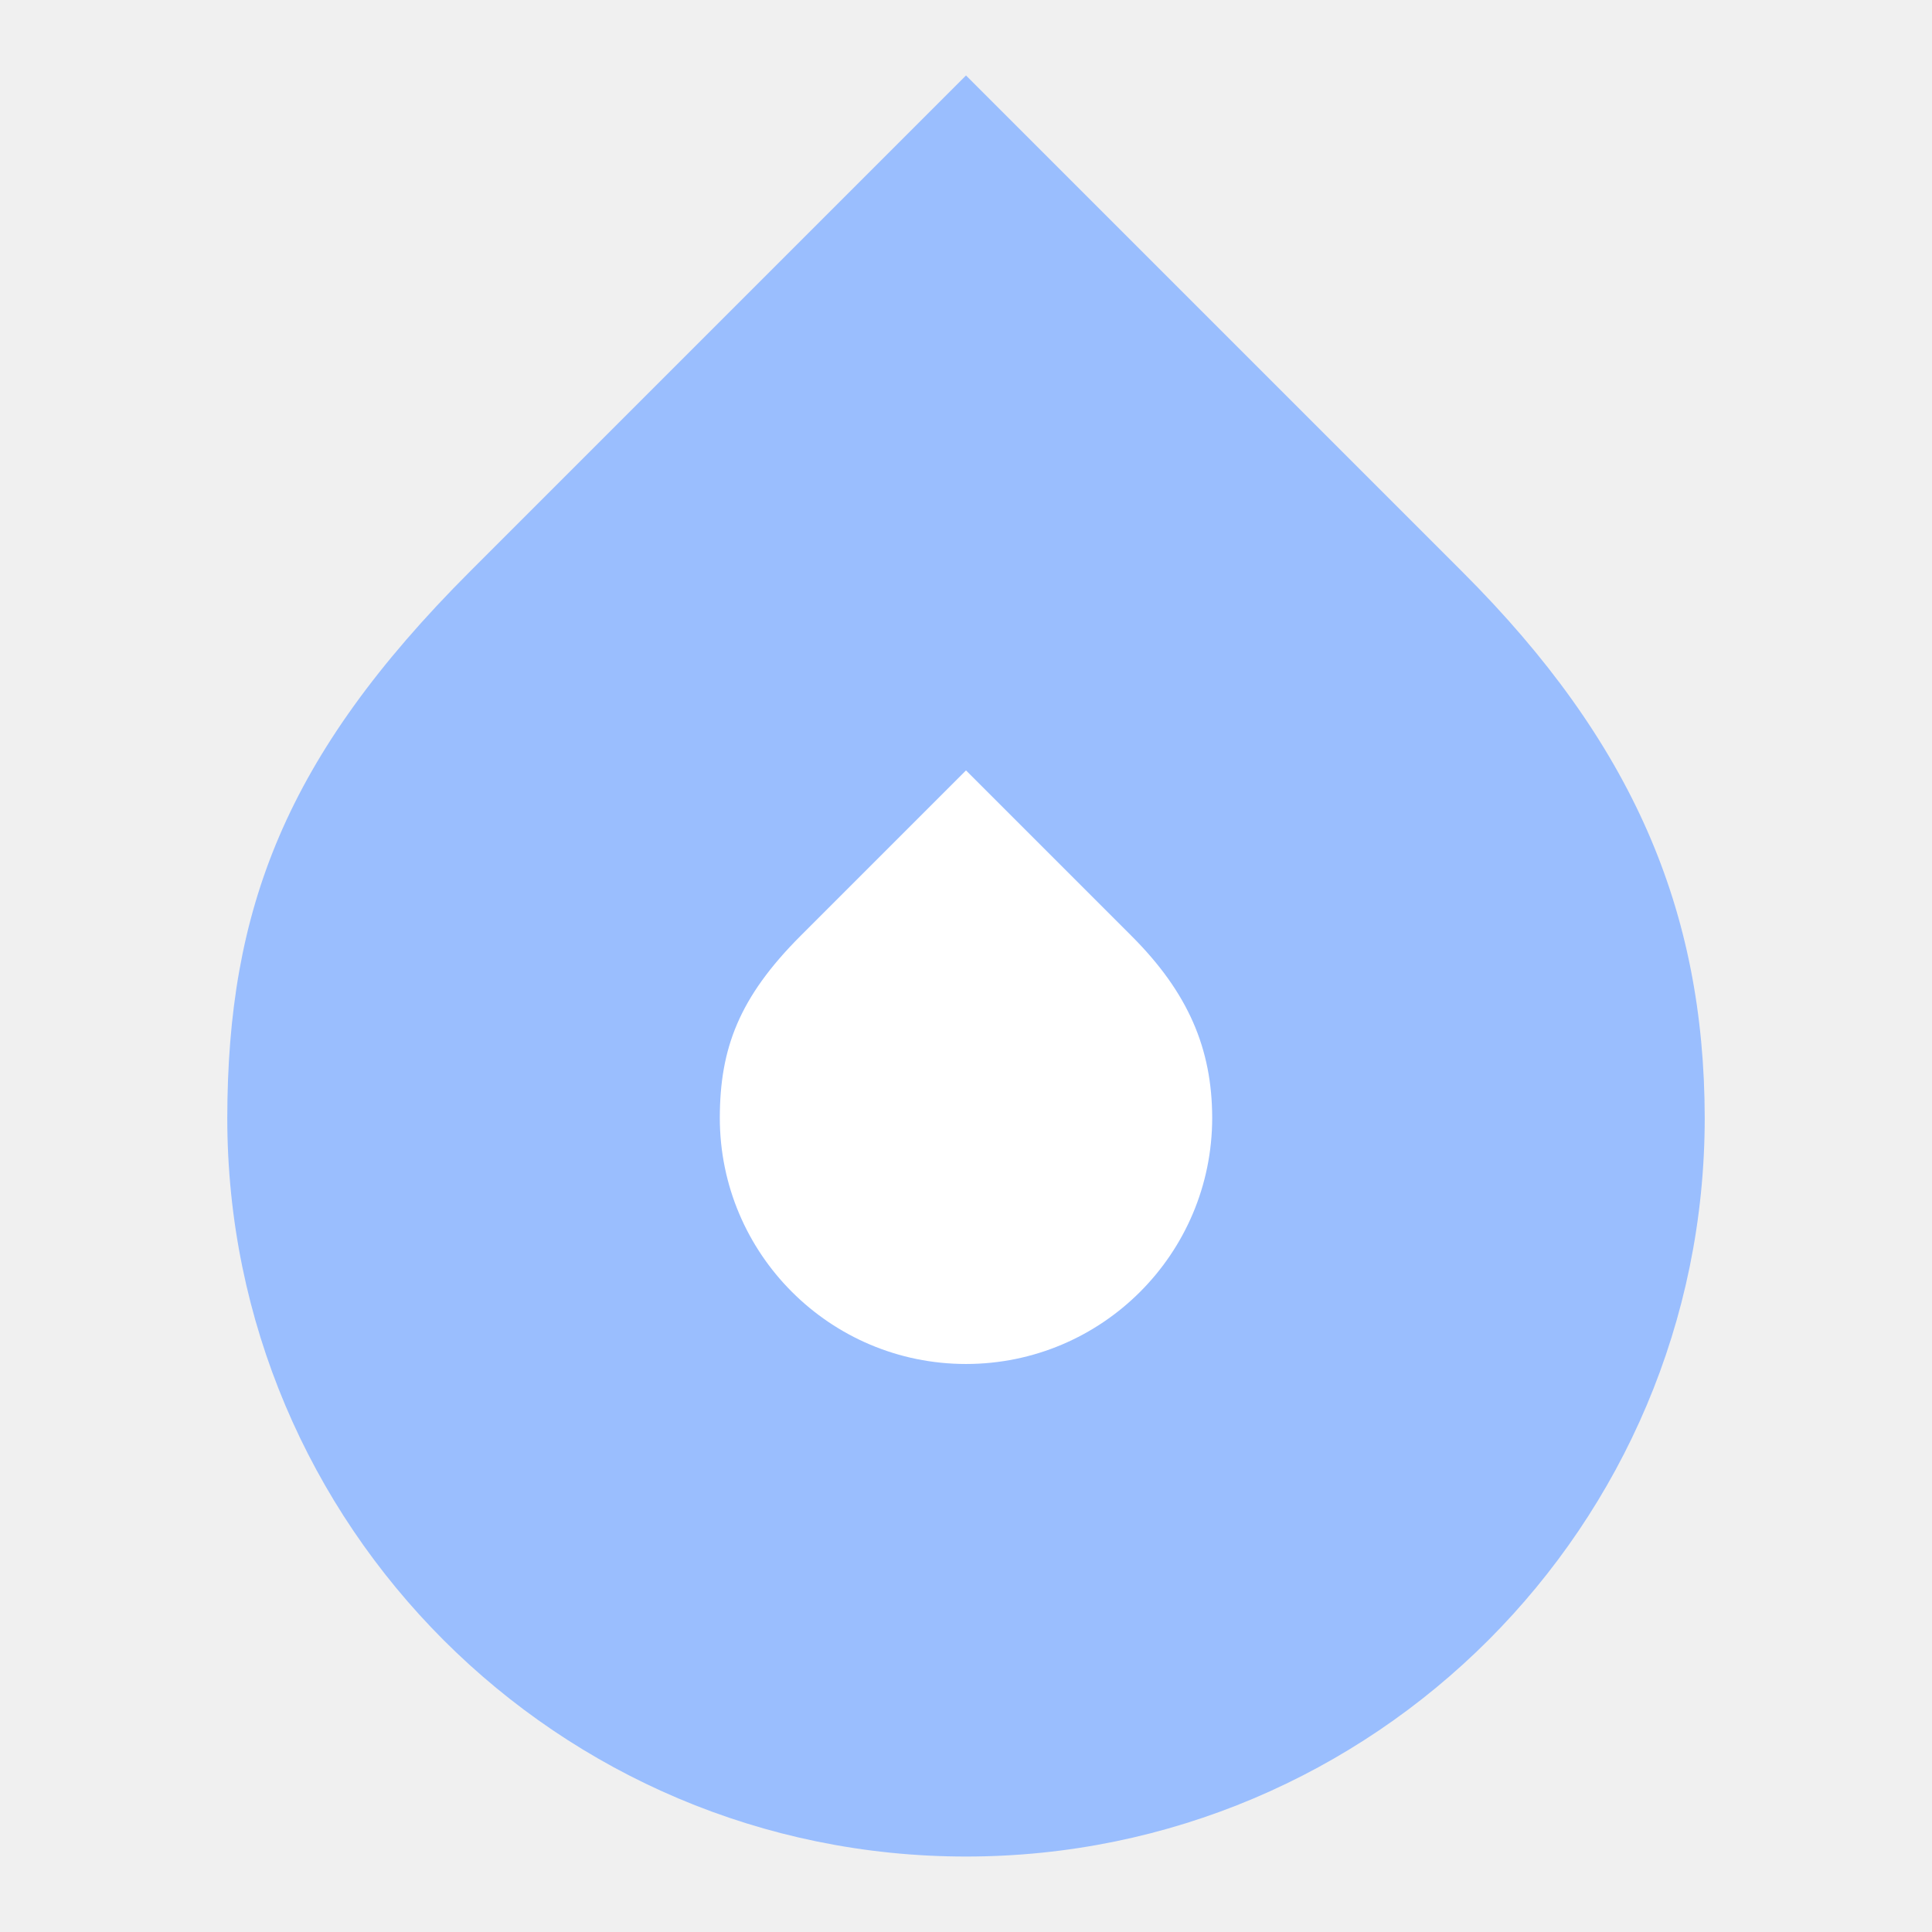
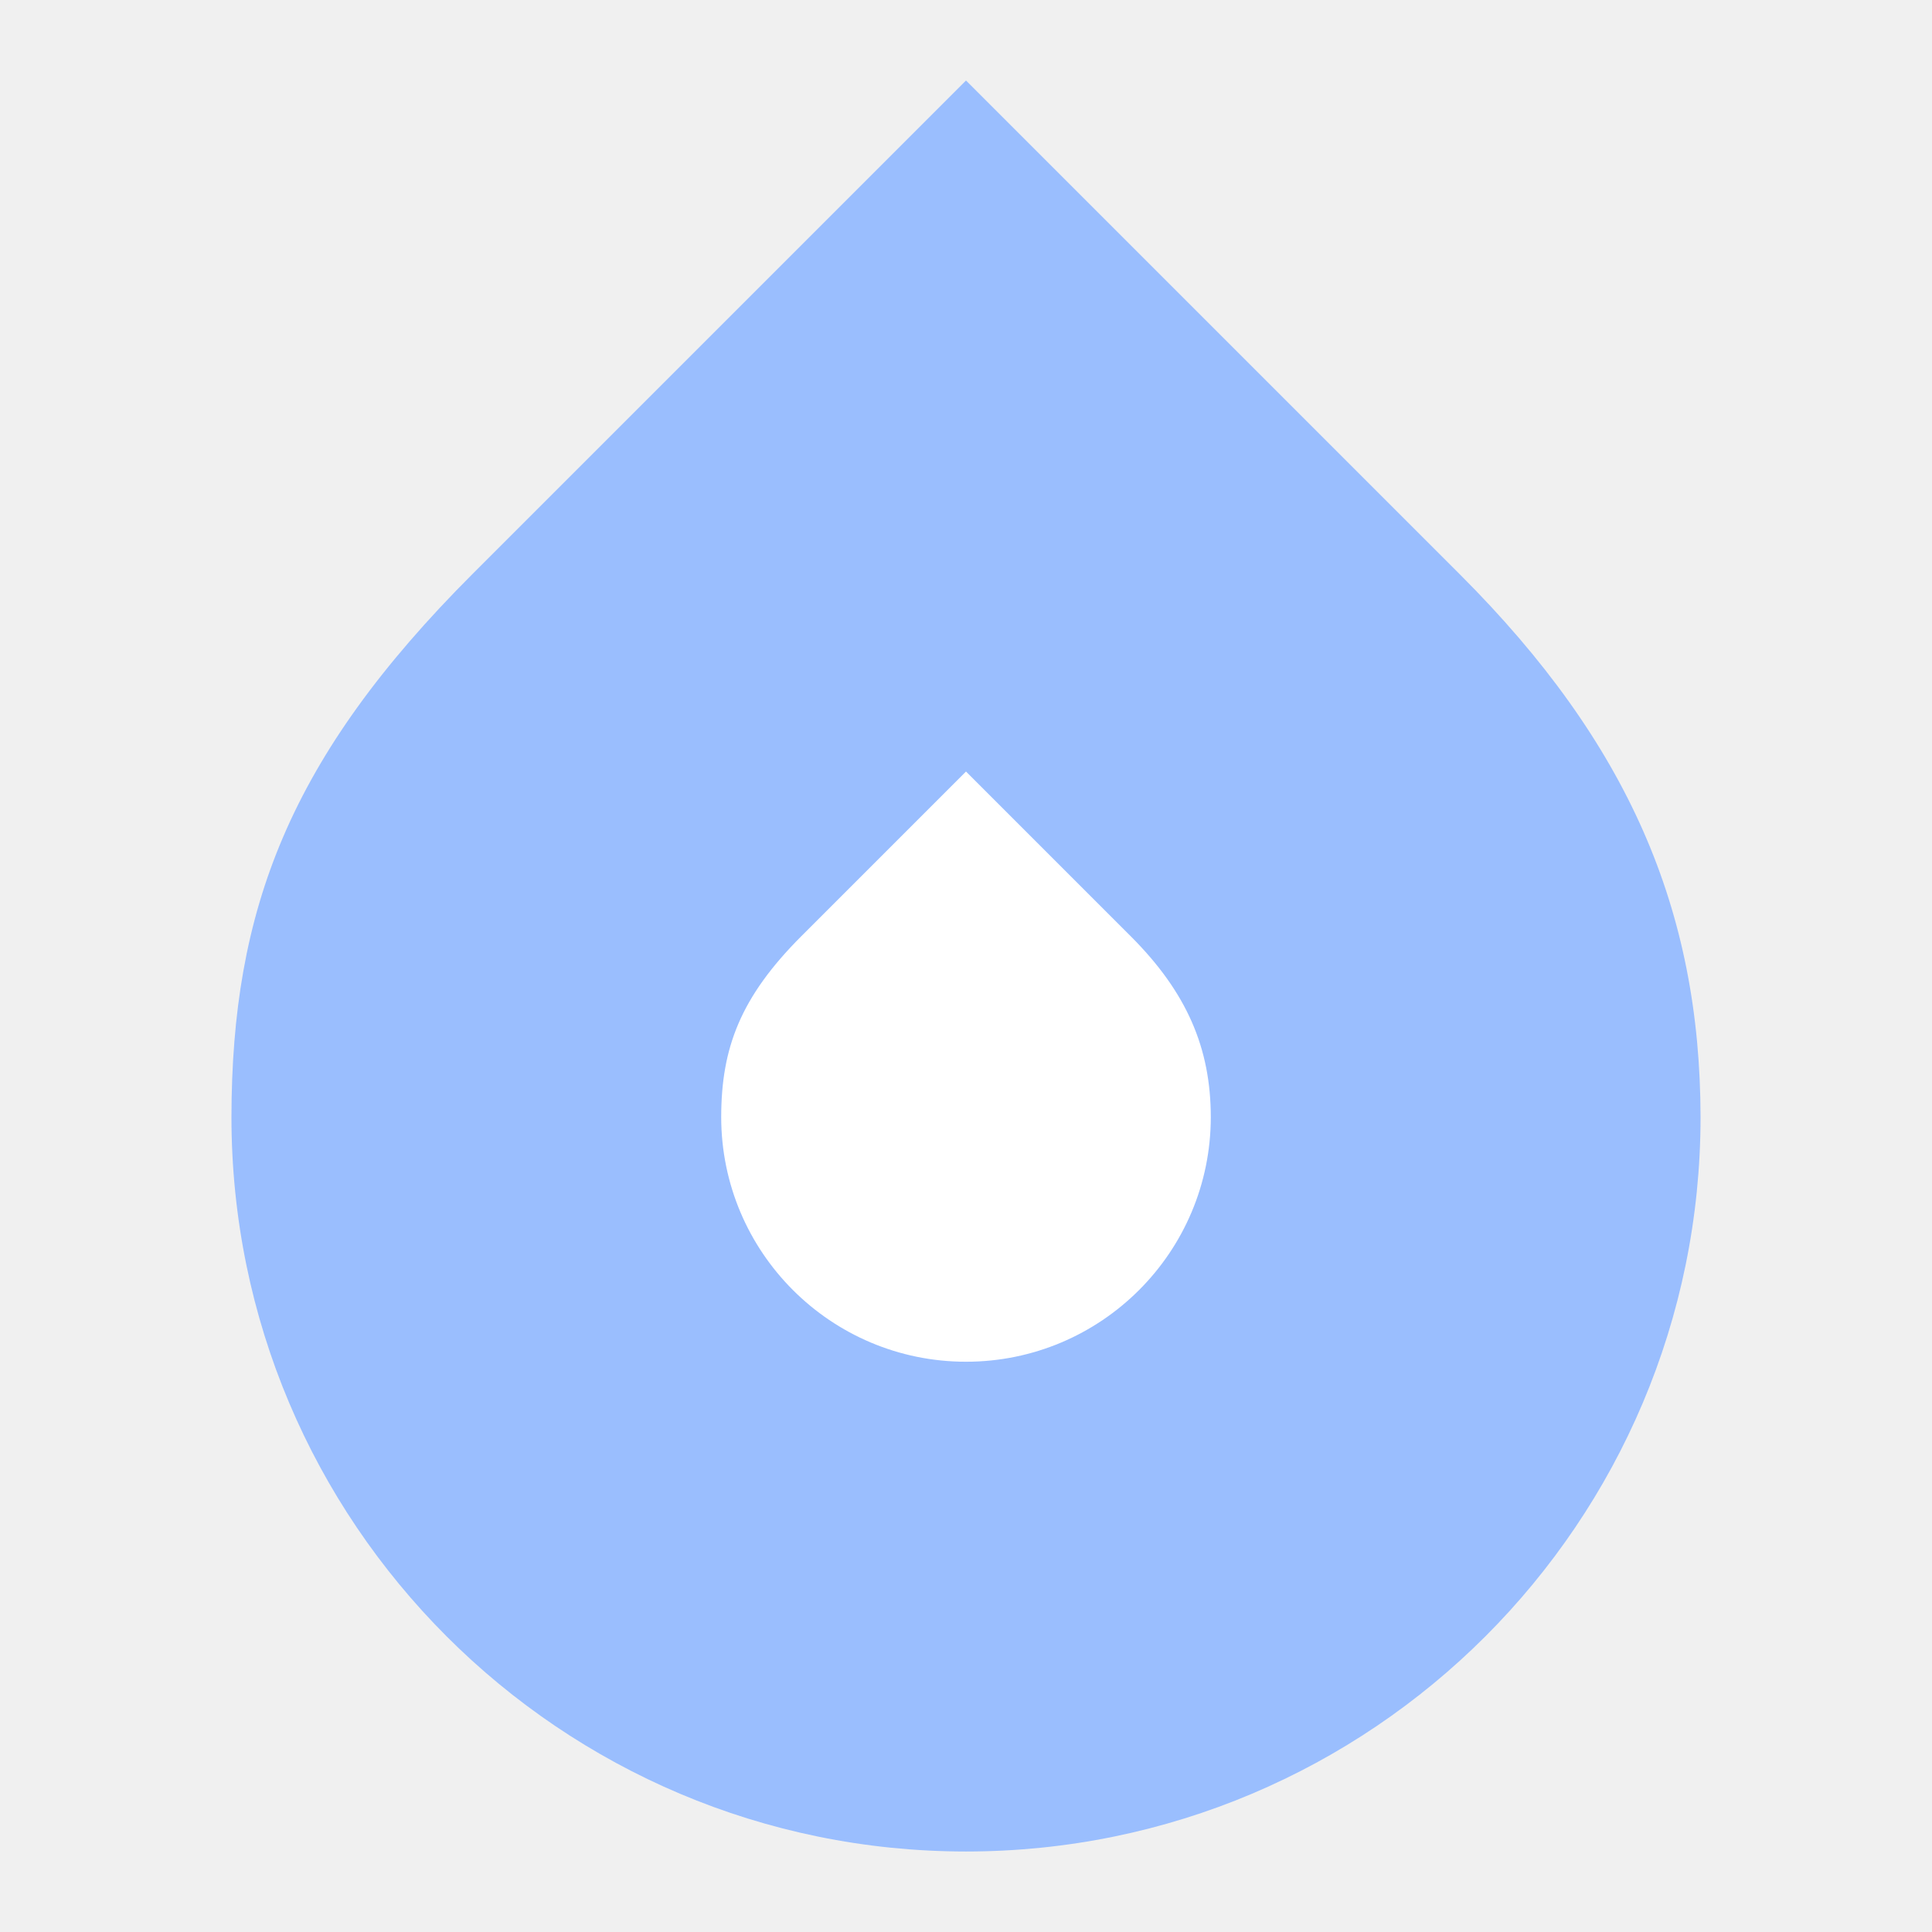
<svg xmlns="http://www.w3.org/2000/svg" width="192" height="192" viewBox="0 0 192 192" id="svg4806" version="1.1">
  <defs id="defs4822" />
-   <flowRoot xml:space="preserve" id="flowRoot5441" style="fill:black;stroke:none;stroke-opacity:1;stroke-width:1px;stroke-linejoin:miter;stroke-linecap:butt;fill-opacity:1;font-family:sans-serif;font-style:normal;font-weight:normal;font-size:40px;line-height:125%;letter-spacing:0px;word-spacing:0px">
+   <flowRoot xml:space="preserve" id="flowRoot5441" style="font-style:normal;font-weight:normal;line-height:0.01%;font-family:sans-serif;letter-spacing:0px;word-spacing:0px;fill:#000000;fill-opacity:1;stroke:none;stroke-width:1px;stroke-linecap:butt;stroke-linejoin:miter;stroke-opacity:1">
    <flowRegion id="flowRegion5443">
      <rect id="rect5445" width="43.119" height="47.593" x="73.22" y="72.407" />
    </flowRegion>
-     <flowPara id="flowPara5447" />
+     <flowPara id="flowPara5447" style="font-size:40px;line-height:1.25"> </flowPara>
  </flowRoot>
-   <flowRoot xml:space="preserve" id="flowRoot5453" style="fill:black;stroke:none;stroke-opacity:1;stroke-width:1px;stroke-linejoin:miter;stroke-linecap:butt;fill-opacity:1;font-family:'Nixie One';font-style:normal;font-weight:normal;font-size:40px;line-height:125%;letter-spacing:0px;word-spacing:0px;-inkscape-font-specification:'Nixie One';font-stretch:normal;font-variant:normal;">
+   <flowRoot xml:space="preserve" id="flowRoot5453" style="font-style:normal;font-variant:normal;font-weight:normal;font-stretch:normal;line-height:0.01%;font-family:'Nixie One';-inkscape-font-specification:'Nixie One';letter-spacing:0px;word-spacing:0px;fill:#000000;fill-opacity:1;stroke:none;stroke-width:1px;stroke-linecap:butt;stroke-linejoin:miter;stroke-opacity:1">
    <flowRegion id="flowRegion5455">
      <rect id="rect5457" width="46.373" height="42.712" x="70.78" y="75.254" style="-inkscape-font-specification:'Nixie One';font-family:'Nixie One';font-weight:normal;font-style:normal;font-stretch:normal;font-variant:normal;" />
    </flowRegion>
-     <flowPara id="flowPara5459" />
+     <flowPara id="flowPara5459" style="font-size:40px;line-height:1.25"> </flowPara>
  </flowRoot>
-   <g id="g6178" transform="matrix(0.3674328,0,0,0.3674328,-150.18,-119.538)">
+   <g id="g6178" transform="matrix(0.3653569,0,0,0.3653569,-148.7891,-118.3203)">
    <path id="path10851" d="M 670,345.745 535.811,479.934 c -50.01,50.01 -65.526,91.443 -65.611,147.73 C 470.199,738.012 559.653,827.466 670,827.466 780.347,827.466 869.801,738.012 869.801,627.665 869.71,571.496 850.267,526.012 804.424,480.169 Z" style="opacity:1;fill:#9abefe;fill-opacity:1;stroke:none;stroke-width:7;stroke-linecap:round;stroke-linejoin:round;stroke-miterlimit:4;stroke-dasharray:none;stroke-opacity:1" />
    <path style="opacity:1;fill:#ffffff;fill-opacity:1;stroke:none;stroke-width:7;stroke-linecap:round;stroke-linejoin:round;stroke-miterlimit:4;stroke-dasharray:none;stroke-opacity:1" d="m 670,533.705 -44.721,44.721 c -16.666,16.666 -21.838,30.475 -21.866,49.233 -1.4e-4,36.775 29.812,66.587 66.587,66.587 36.775,2e-4 66.587,-29.812 66.587,-66.587 -0.03,-18.719 -6.51,-33.877 -21.788,-49.155 z" id="path6170" />
  </g>
</svg>
